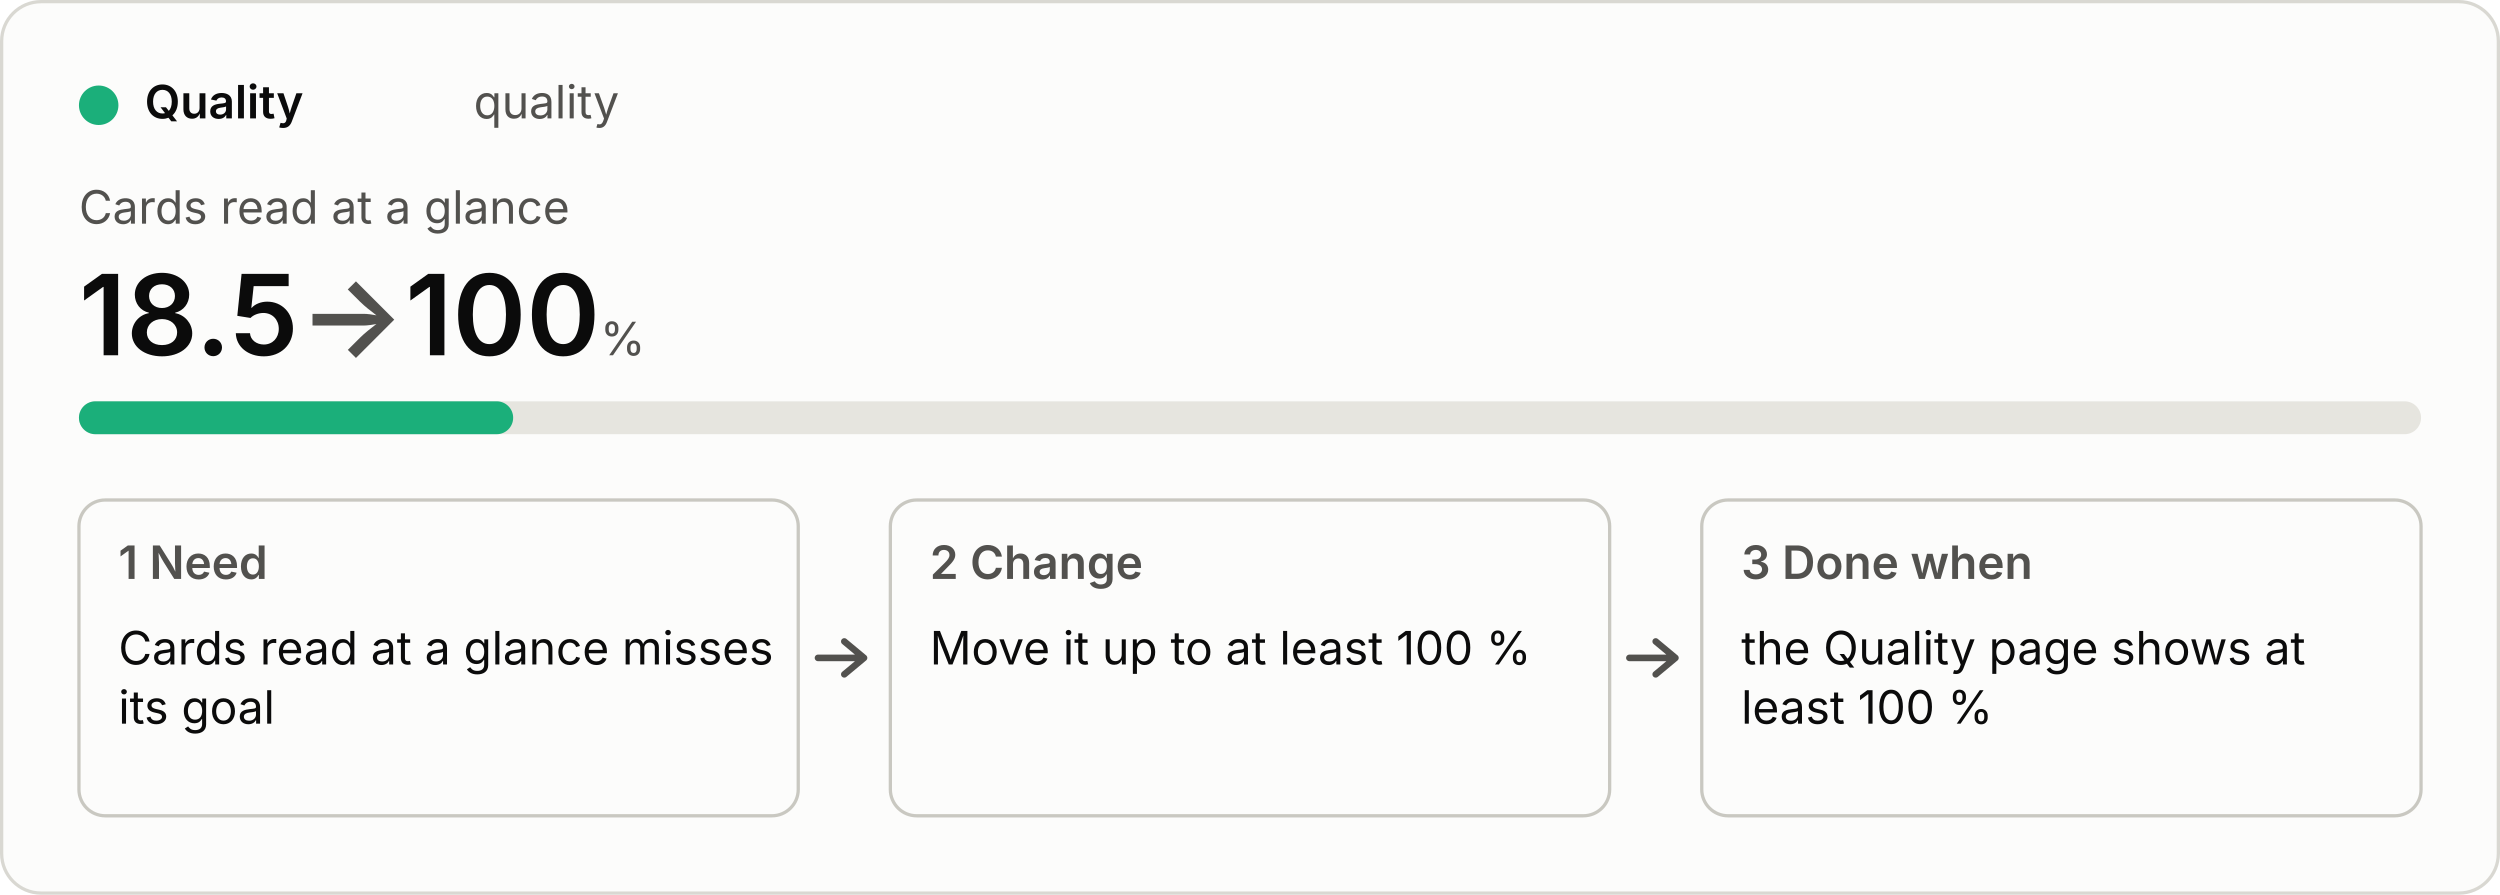
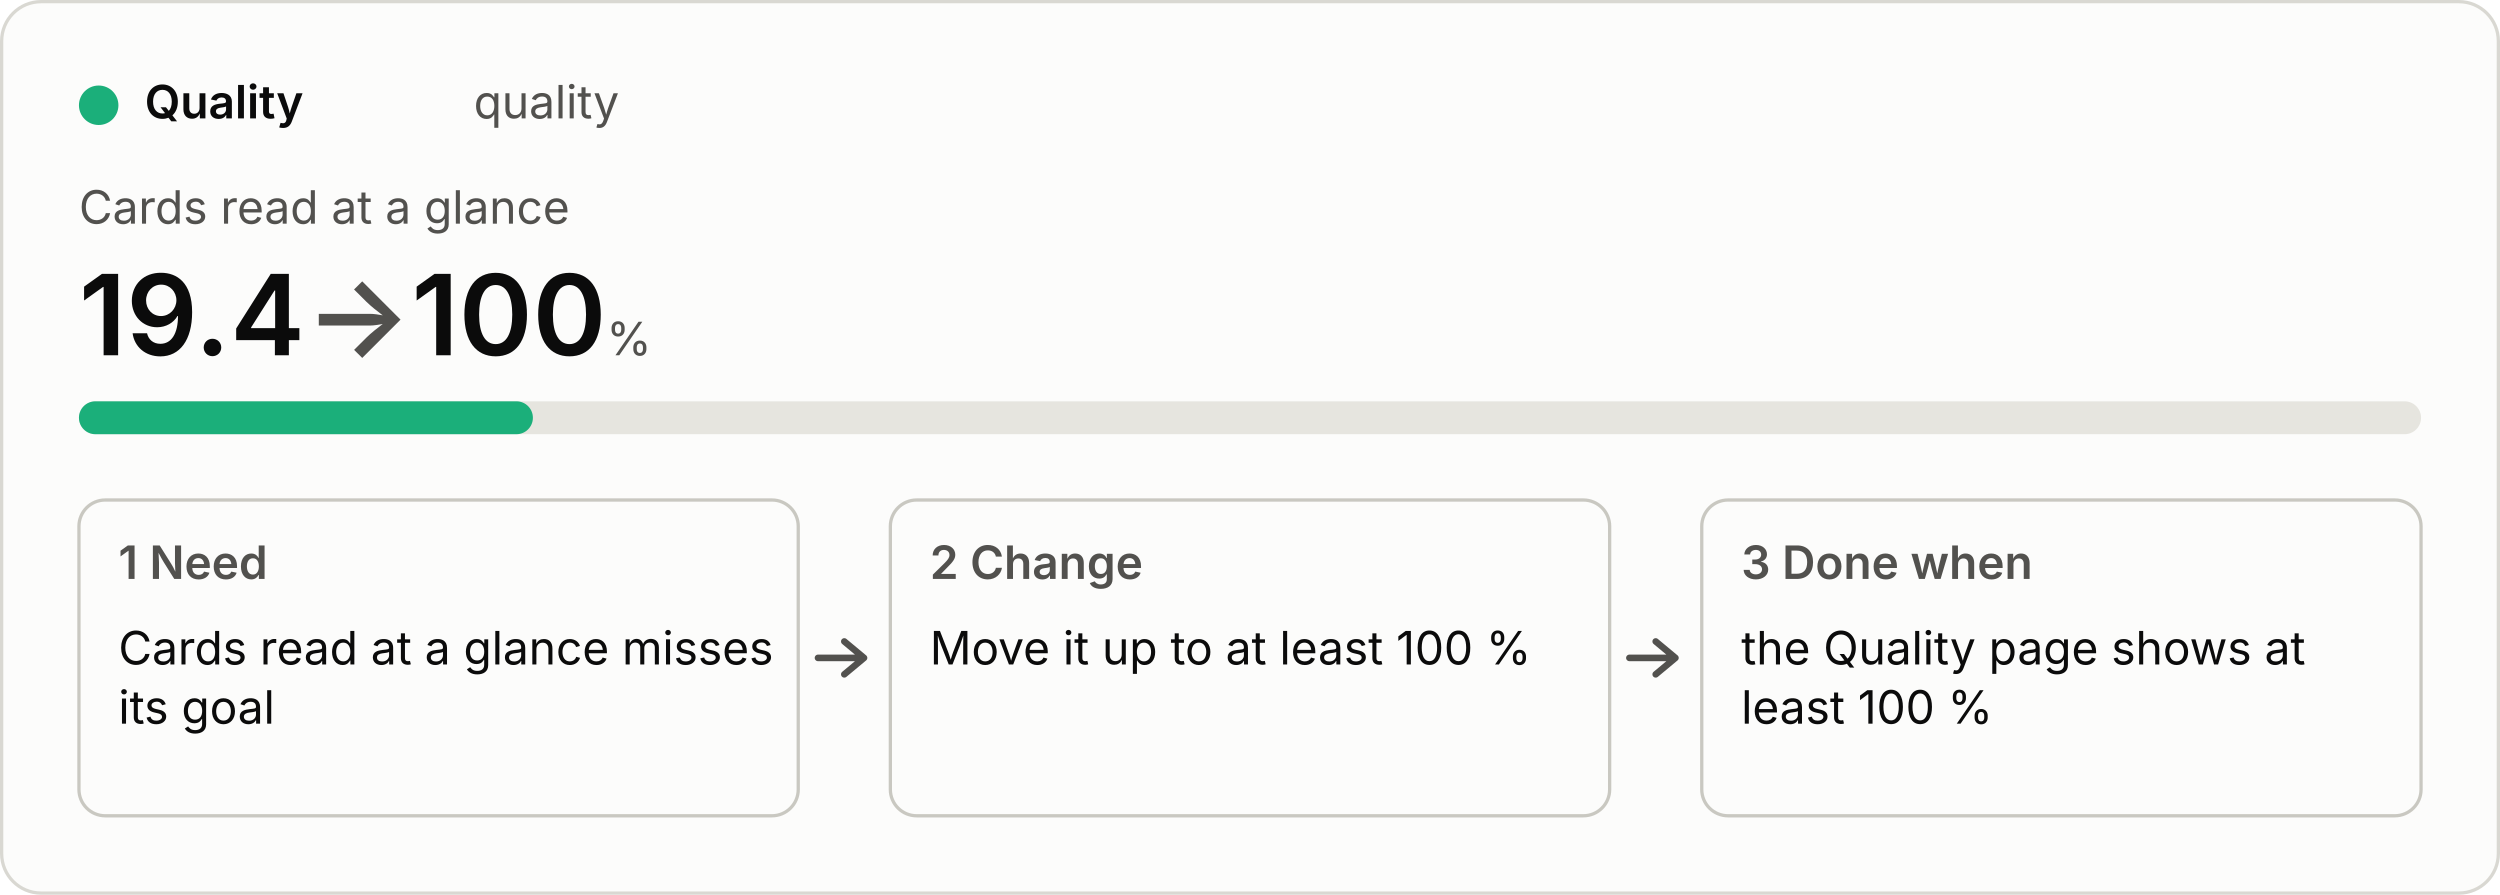
<svg xmlns="http://www.w3.org/2000/svg" viewBox="0 0 760 272" width="760" height="272" role="img">
  <style>
  .bg{fill:#fcfcfb;stroke:#d9d8d2}.p{fill:#0b0b0b}.s{fill:#52514e}.track{fill:#e6e5df}.box{fill:none;stroke:#c9c8c1}
  .arrow{fill:none;stroke:#52514e;stroke-width:2;stroke-linecap:round;stroke-linejoin:round}.fill{fill:#1baf7a}
  text{font:14px system-ui,-apple-system,"Segoe UI",sans-serif}.b{font-weight:600}.h{font-size:34px;font-weight:600}.u{font-size:14px;font-weight:400}
  @media (prefers-color-scheme:dark){.bg{fill:#1a1a19;stroke:#3a3a37}.p{fill:#f0efec}.s{fill:#c3c2b7}.track{fill:#33332f}.box{stroke:#55544e}.arrow{stroke:#c3c2b7}.fill{fill:#199e70}}</style>
  <rect class="bg" x="0.5" y="0.5" width="759" height="271" rx="12" />
  <circle class="fill" cx="30" cy="32" r="6" />
  <text class="p b" x="44" y="36">Quality</text>
  <text class="s" x="144" y="36">quality</text>
  <text class="s" x="24" y="68">Cards read at a glance</text>
-   <text class="p h" x="24" y="108">18.5<tspan class="s"> → </tspan>100<tspan class="s u"> %</tspan>
+   <text class="p h" x="24" y="108">19.4<tspan class="s"> → </tspan>100<tspan class="s u"> %</tspan>
  </text>
  <rect class="track" x="24" y="122" width="712" height="10" rx="5" />
-   <rect class="fill" x="24" y="122" width="132" height="10" rx="5" />
+   <rect class="fill" x="24" y="122" width="138" height="10" rx="5" />
  <rect class="box" x="24" y="152" width="218.667" height="96" rx="8" />
  <text class="s b" x="36" y="176">1  Need</text>
  <text class="p" x="36" y="202">Cards read at a glance misses</text>
  <text class="p" x="36" y="220">its goal</text>
  <path class="arrow" d="M248.667 200 h14 m-6 -5 l6 5 l-6 5" />
  <rect class="box" x="270.667" y="152" width="218.667" height="96" rx="8" />
  <text class="s b" x="282.667" y="176">2  Change</text>
  <text class="p" x="282.667" y="202">Move it up to at least 100 %</text>
  <path class="arrow" d="M495.333 200 h14 m-6 -5 l6 5 l-6 5" />
  <rect class="box" x="517.333" y="152" width="218.667" height="96" rx="8" />
  <text class="s b" x="529.333" y="176">3  Done when</text>
  <text class="p" x="529.333" y="202">the Quality page shows at</text>
  <text class="p" x="529.333" y="220">least 100 %</text>
</svg>
